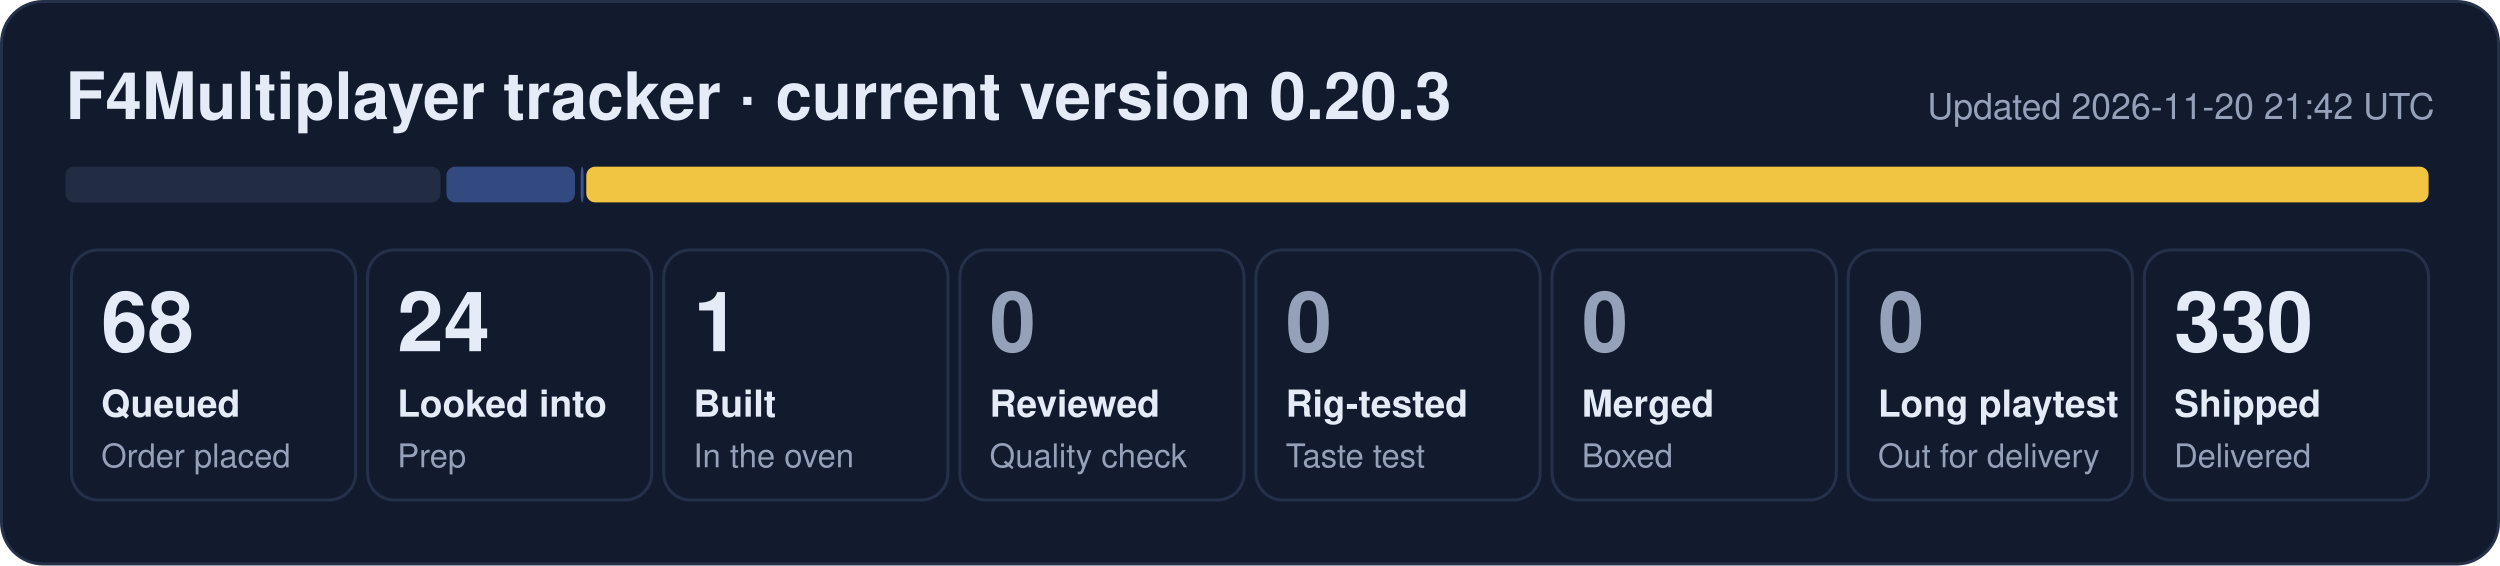
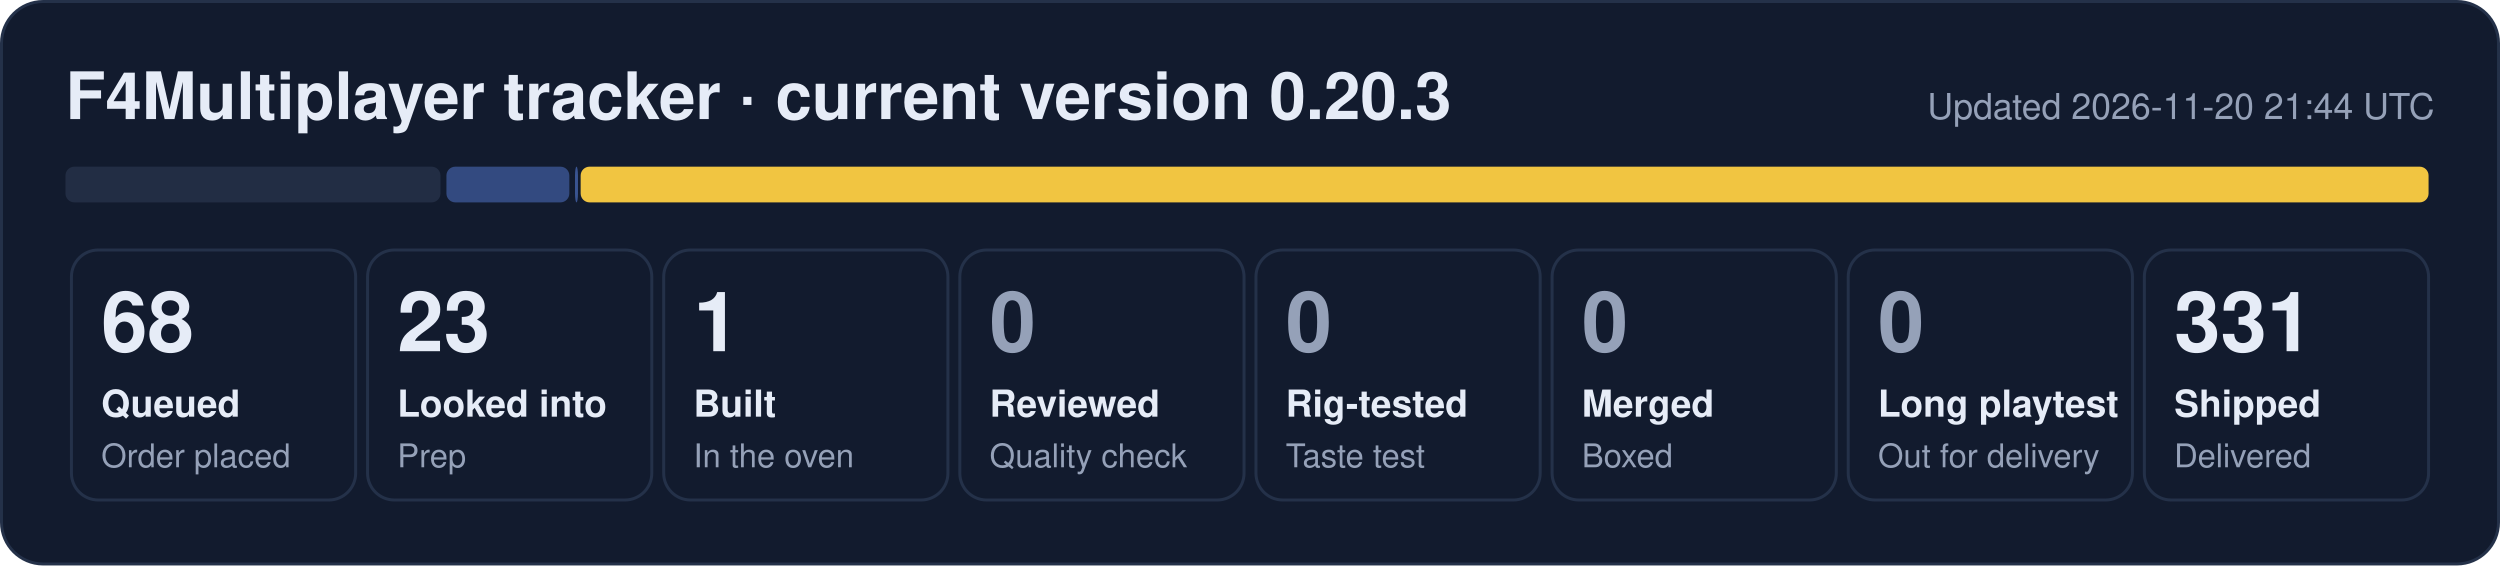
- <svg xmlns="http://www.w3.org/2000/svg" width="840" height="190" viewBox="0 0 840 190" role="img" aria-label="F4Multiplayer tracker: 68 queued, 24 looked into, 1 built, 330 shipped">
+ <svg xmlns="http://www.w3.org/2000/svg" width="840" height="190" viewBox="0 0 840 190" role="img" aria-label="F4Multiplayer tracker: 68 queued, 23 looked into, 1 built, 331 shipped">
  <rect x="0.5" y="0.5" width="839" height="189" rx="14" fill="#121b2e" stroke="#243149" />
  <text x="22" y="40" font-family="Segoe UI, Helvetica, Arial, sans-serif" font-size="22" font-weight="700" fill="#e6ecf7">F4Multiplayer tracker · current version 0.20.3</text>
-   <text x="818" y="40" font-family="Segoe UI, Helvetica, Arial, sans-serif" font-size="12" fill="#95a1b8" text-anchor="end">Updated 2026-11-20 21:42 UTC</text>
+   <text x="818" y="40" font-family="Segoe UI, Helvetica, Arial, sans-serif" font-size="12" fill="#95a1b8" text-anchor="end">Updated 2026-11-20 21:44 UTC</text>
  <rect x="22.0" y="56" width="126.0" height="12" rx="3" fill="#222d44" fill-opacity="1.00" />
-   <rect x="150.0" y="56" width="43.2" height="12" rx="3" fill="#5d86e8" fill-opacity="0.44" />
-   <rect x="195.1" y="56" width="1.0" height="12" rx="3" fill="#5d86e8" fill-opacity="0.53" />
-   <rect x="197.0" y="56" width="619.0" height="12" rx="3" fill="#f5c842" fill-opacity="0.98" />
+   <rect x="150.0" y="56" width="41.3" height="12" rx="3" fill="#5d86e8" fill-opacity="0.44" />
+   <rect x="193.2" y="56" width="1.0" height="12" rx="3" fill="#5d86e8" fill-opacity="0.53" />
+   <rect x="195.1" y="56" width="620.9" height="12" rx="3" fill="#f5c842" fill-opacity="0.98" />
  <rect x="24.0" y="84" width="95.5" height="84" rx="9" fill="none" stroke="#243149" />
  <text x="34.0" y="118" font-family="Segoe UI, Helvetica, Arial, sans-serif" font-size="28" font-weight="800" fill="#e6ecf7">68</text>
  <text x="34.0" y="140" font-family="Segoe UI, Helvetica, Arial, sans-serif" font-size="12.5" font-weight="600" fill="#e6ecf7">Queued</text>
  <text x="34.0" y="157" font-family="Segoe UI, Helvetica, Arial, sans-serif" font-size="11" fill="#95a1b8">Order placed</text>
  <rect x="123.5" y="84" width="95.5" height="84" rx="9" fill="none" stroke="#243149" />
-   <text x="133.5" y="118" font-family="Segoe UI, Helvetica, Arial, sans-serif" font-size="28" font-weight="800" fill="#e6ecf7">24</text>
+   <text x="133.5" y="118" font-family="Segoe UI, Helvetica, Arial, sans-serif" font-size="28" font-weight="800" fill="#e6ecf7">23</text>
  <text x="133.5" y="140" font-family="Segoe UI, Helvetica, Arial, sans-serif" font-size="12.5" font-weight="600" fill="#e6ecf7">Looked into</text>
  <text x="133.5" y="157" font-family="Segoe UI, Helvetica, Arial, sans-serif" font-size="11" fill="#95a1b8">Prep</text>
  <rect x="223.0" y="84" width="95.5" height="84" rx="9" fill="none" stroke="#243149" />
  <text x="233.0" y="118" font-family="Segoe UI, Helvetica, Arial, sans-serif" font-size="28" font-weight="800" fill="#e6ecf7">1</text>
  <text x="233.0" y="140" font-family="Segoe UI, Helvetica, Arial, sans-serif" font-size="12.5" font-weight="600" fill="#e6ecf7">Built</text>
  <text x="233.0" y="157" font-family="Segoe UI, Helvetica, Arial, sans-serif" font-size="11" fill="#95a1b8">In the oven</text>
  <rect x="322.5" y="84" width="95.5" height="84" rx="9" fill="none" stroke="#243149" />
  <text x="332.5" y="118" font-family="Segoe UI, Helvetica, Arial, sans-serif" font-size="28" font-weight="800" fill="#95a1b8">0</text>
  <text x="332.5" y="140" font-family="Segoe UI, Helvetica, Arial, sans-serif" font-size="12.5" font-weight="600" fill="#e6ecf7">Reviewed</text>
  <text x="332.5" y="157" font-family="Segoe UI, Helvetica, Arial, sans-serif" font-size="11" fill="#95a1b8">Quality check</text>
  <rect x="422.0" y="84" width="95.5" height="84" rx="9" fill="none" stroke="#243149" />
  <text x="432.0" y="118" font-family="Segoe UI, Helvetica, Arial, sans-serif" font-size="28" font-weight="800" fill="#95a1b8">0</text>
  <text x="432.0" y="140" font-family="Segoe UI, Helvetica, Arial, sans-serif" font-size="12.5" font-weight="600" fill="#e6ecf7">Rig-tested</text>
  <text x="432.0" y="157" font-family="Segoe UI, Helvetica, Arial, sans-serif" font-size="11" fill="#95a1b8">Taste test</text>
  <rect x="521.5" y="84" width="95.5" height="84" rx="9" fill="none" stroke="#243149" />
  <text x="531.5" y="118" font-family="Segoe UI, Helvetica, Arial, sans-serif" font-size="28" font-weight="800" fill="#95a1b8">0</text>
  <text x="531.5" y="140" font-family="Segoe UI, Helvetica, Arial, sans-serif" font-size="12.5" font-weight="600" fill="#e6ecf7">Merged</text>
  <text x="531.5" y="157" font-family="Segoe UI, Helvetica, Arial, sans-serif" font-size="11" fill="#95a1b8">Boxed</text>
  <rect x="621.0" y="84" width="95.5" height="84" rx="9" fill="none" stroke="#243149" />
  <text x="631.0" y="118" font-family="Segoe UI, Helvetica, Arial, sans-serif" font-size="28" font-weight="800" fill="#95a1b8">0</text>
  <text x="631.0" y="140" font-family="Segoe UI, Helvetica, Arial, sans-serif" font-size="12.5" font-weight="600" fill="#e6ecf7">Long playtest</text>
  <text x="631.0" y="157" font-family="Segoe UI, Helvetica, Arial, sans-serif" font-size="11" fill="#95a1b8">Out for delivery</text>
  <rect x="720.5" y="84" width="95.5" height="84" rx="9" fill="none" stroke="#243149" />
-   <text x="730.5" y="118" font-family="Segoe UI, Helvetica, Arial, sans-serif" font-size="28" font-weight="800" fill="#e6ecf7">330</text>
+   <text x="730.5" y="118" font-family="Segoe UI, Helvetica, Arial, sans-serif" font-size="28" font-weight="800" fill="#e6ecf7">331</text>
  <text x="730.5" y="140" font-family="Segoe UI, Helvetica, Arial, sans-serif" font-size="12.5" font-weight="600" fill="#e6ecf7">Shipped</text>
  <text x="730.5" y="157" font-family="Segoe UI, Helvetica, Arial, sans-serif" font-size="11" fill="#95a1b8">Delivered</text>
</svg>
